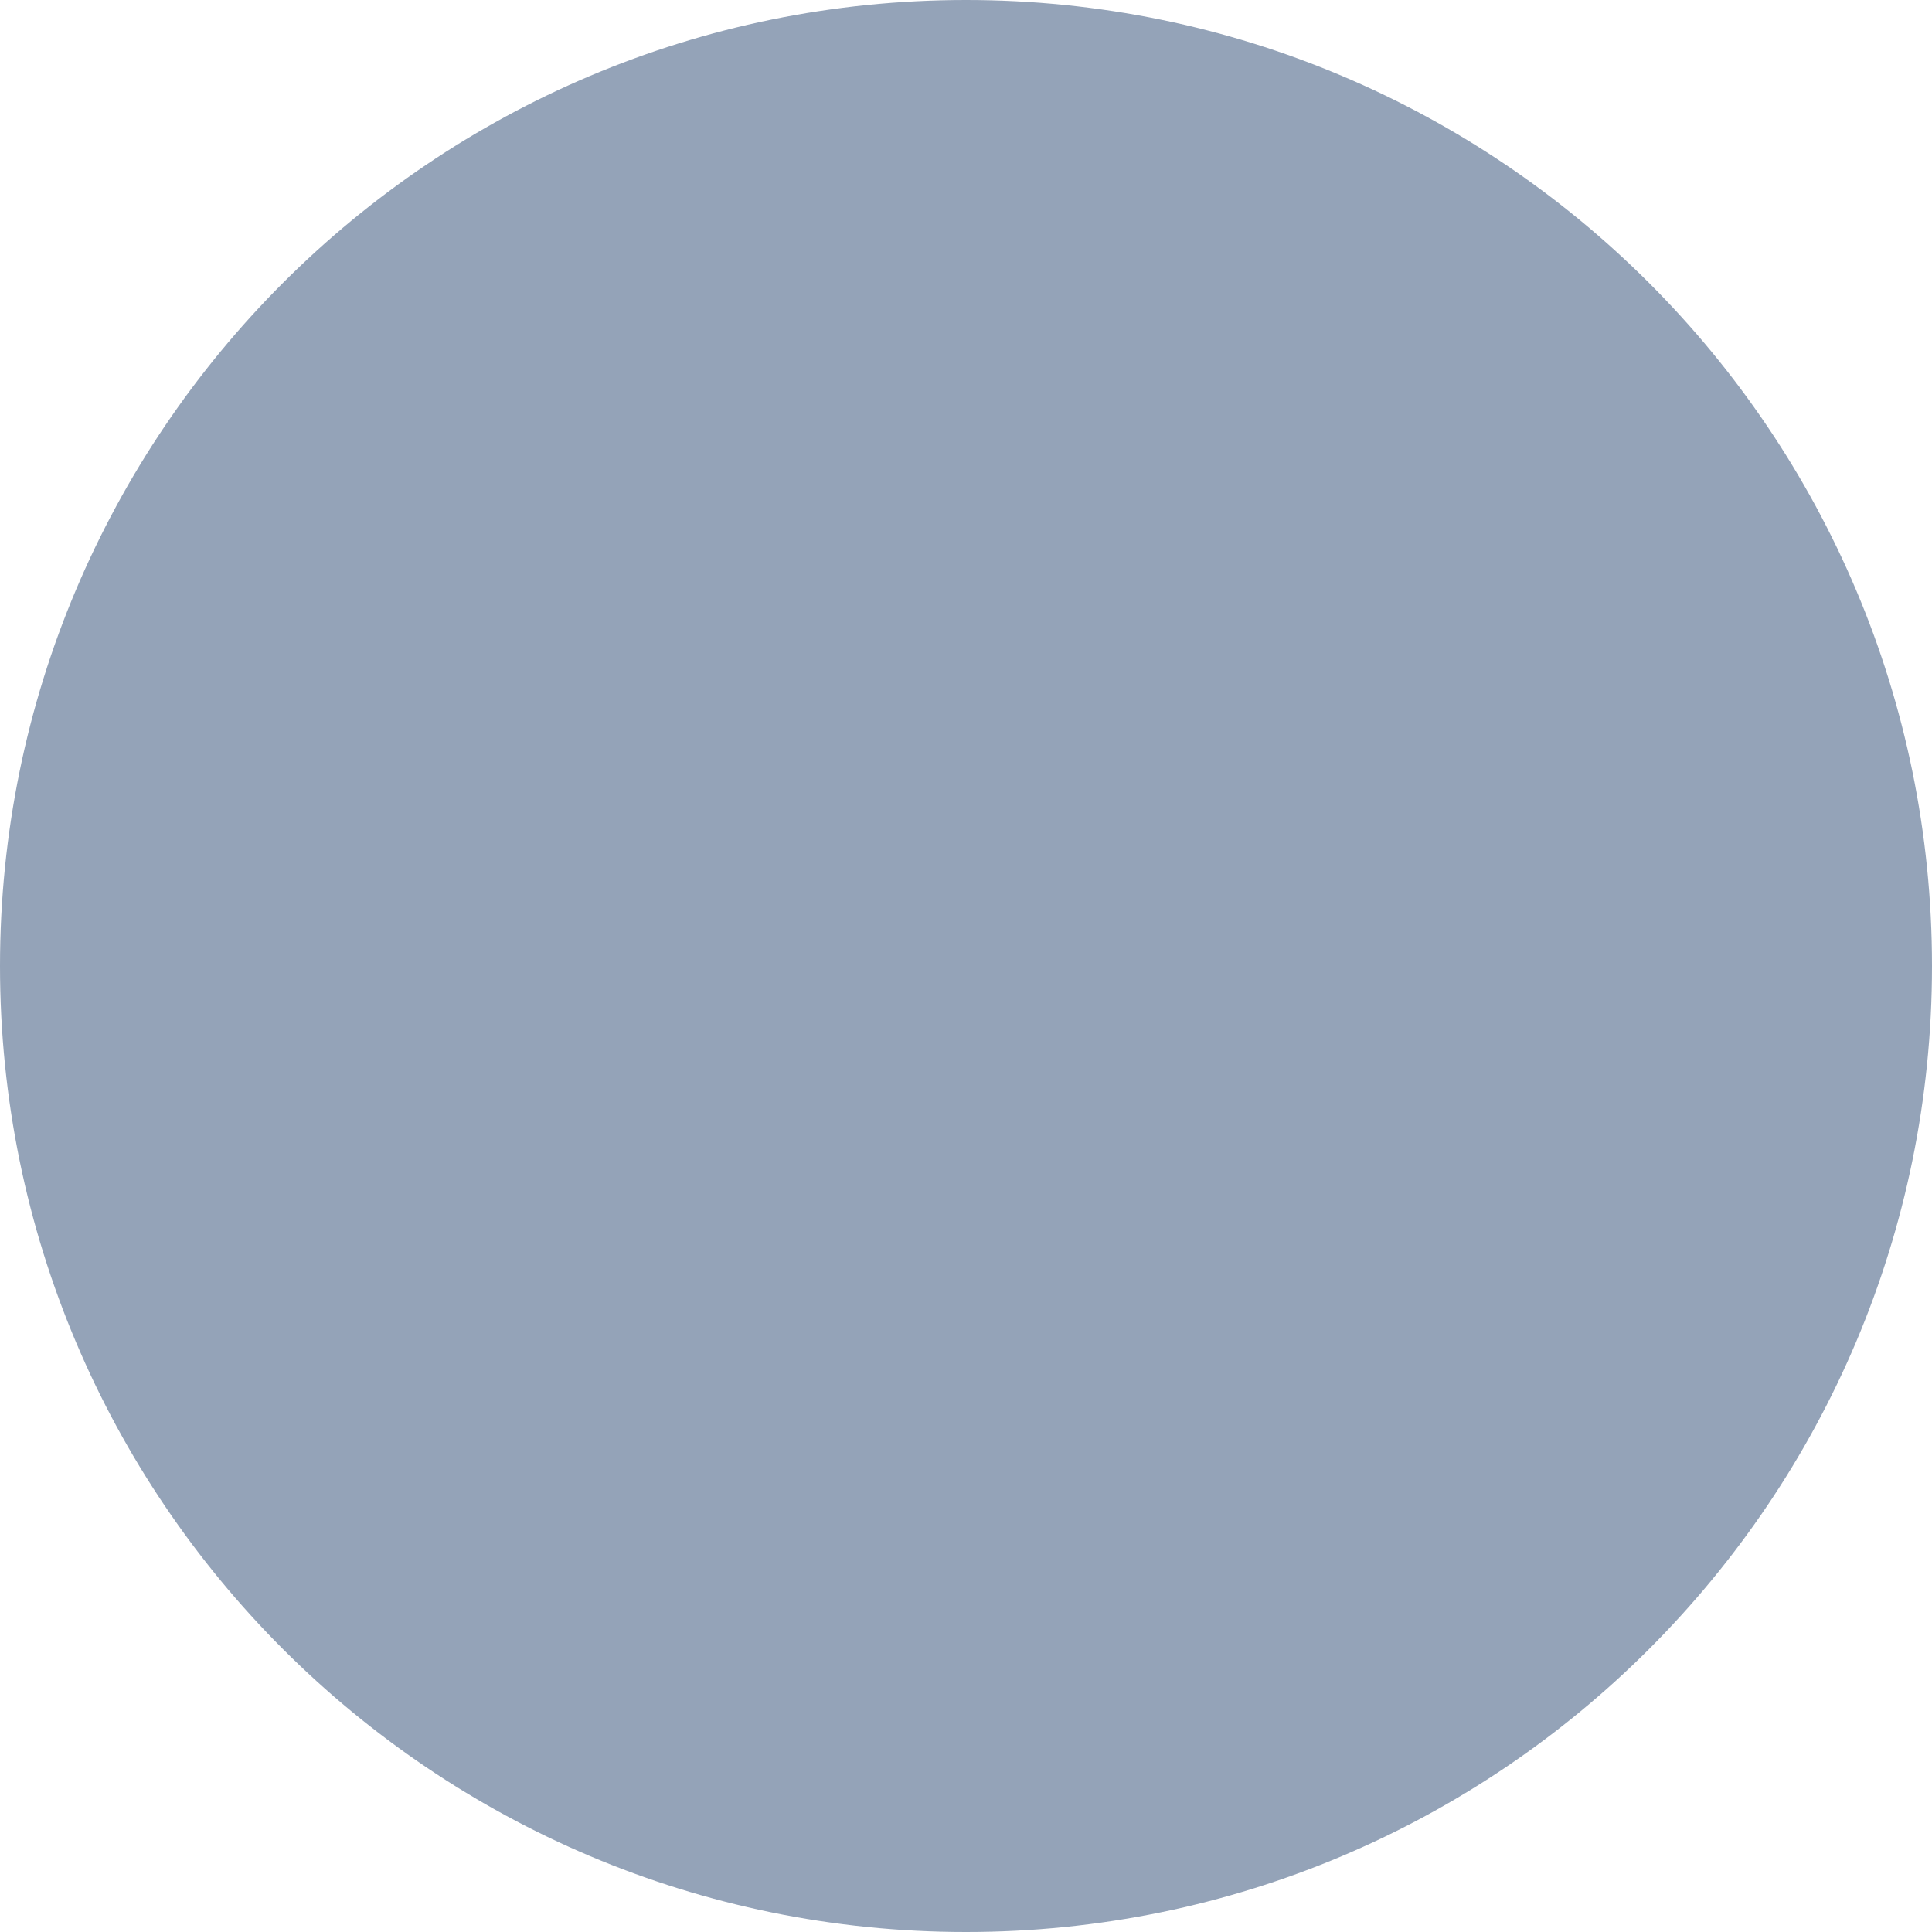
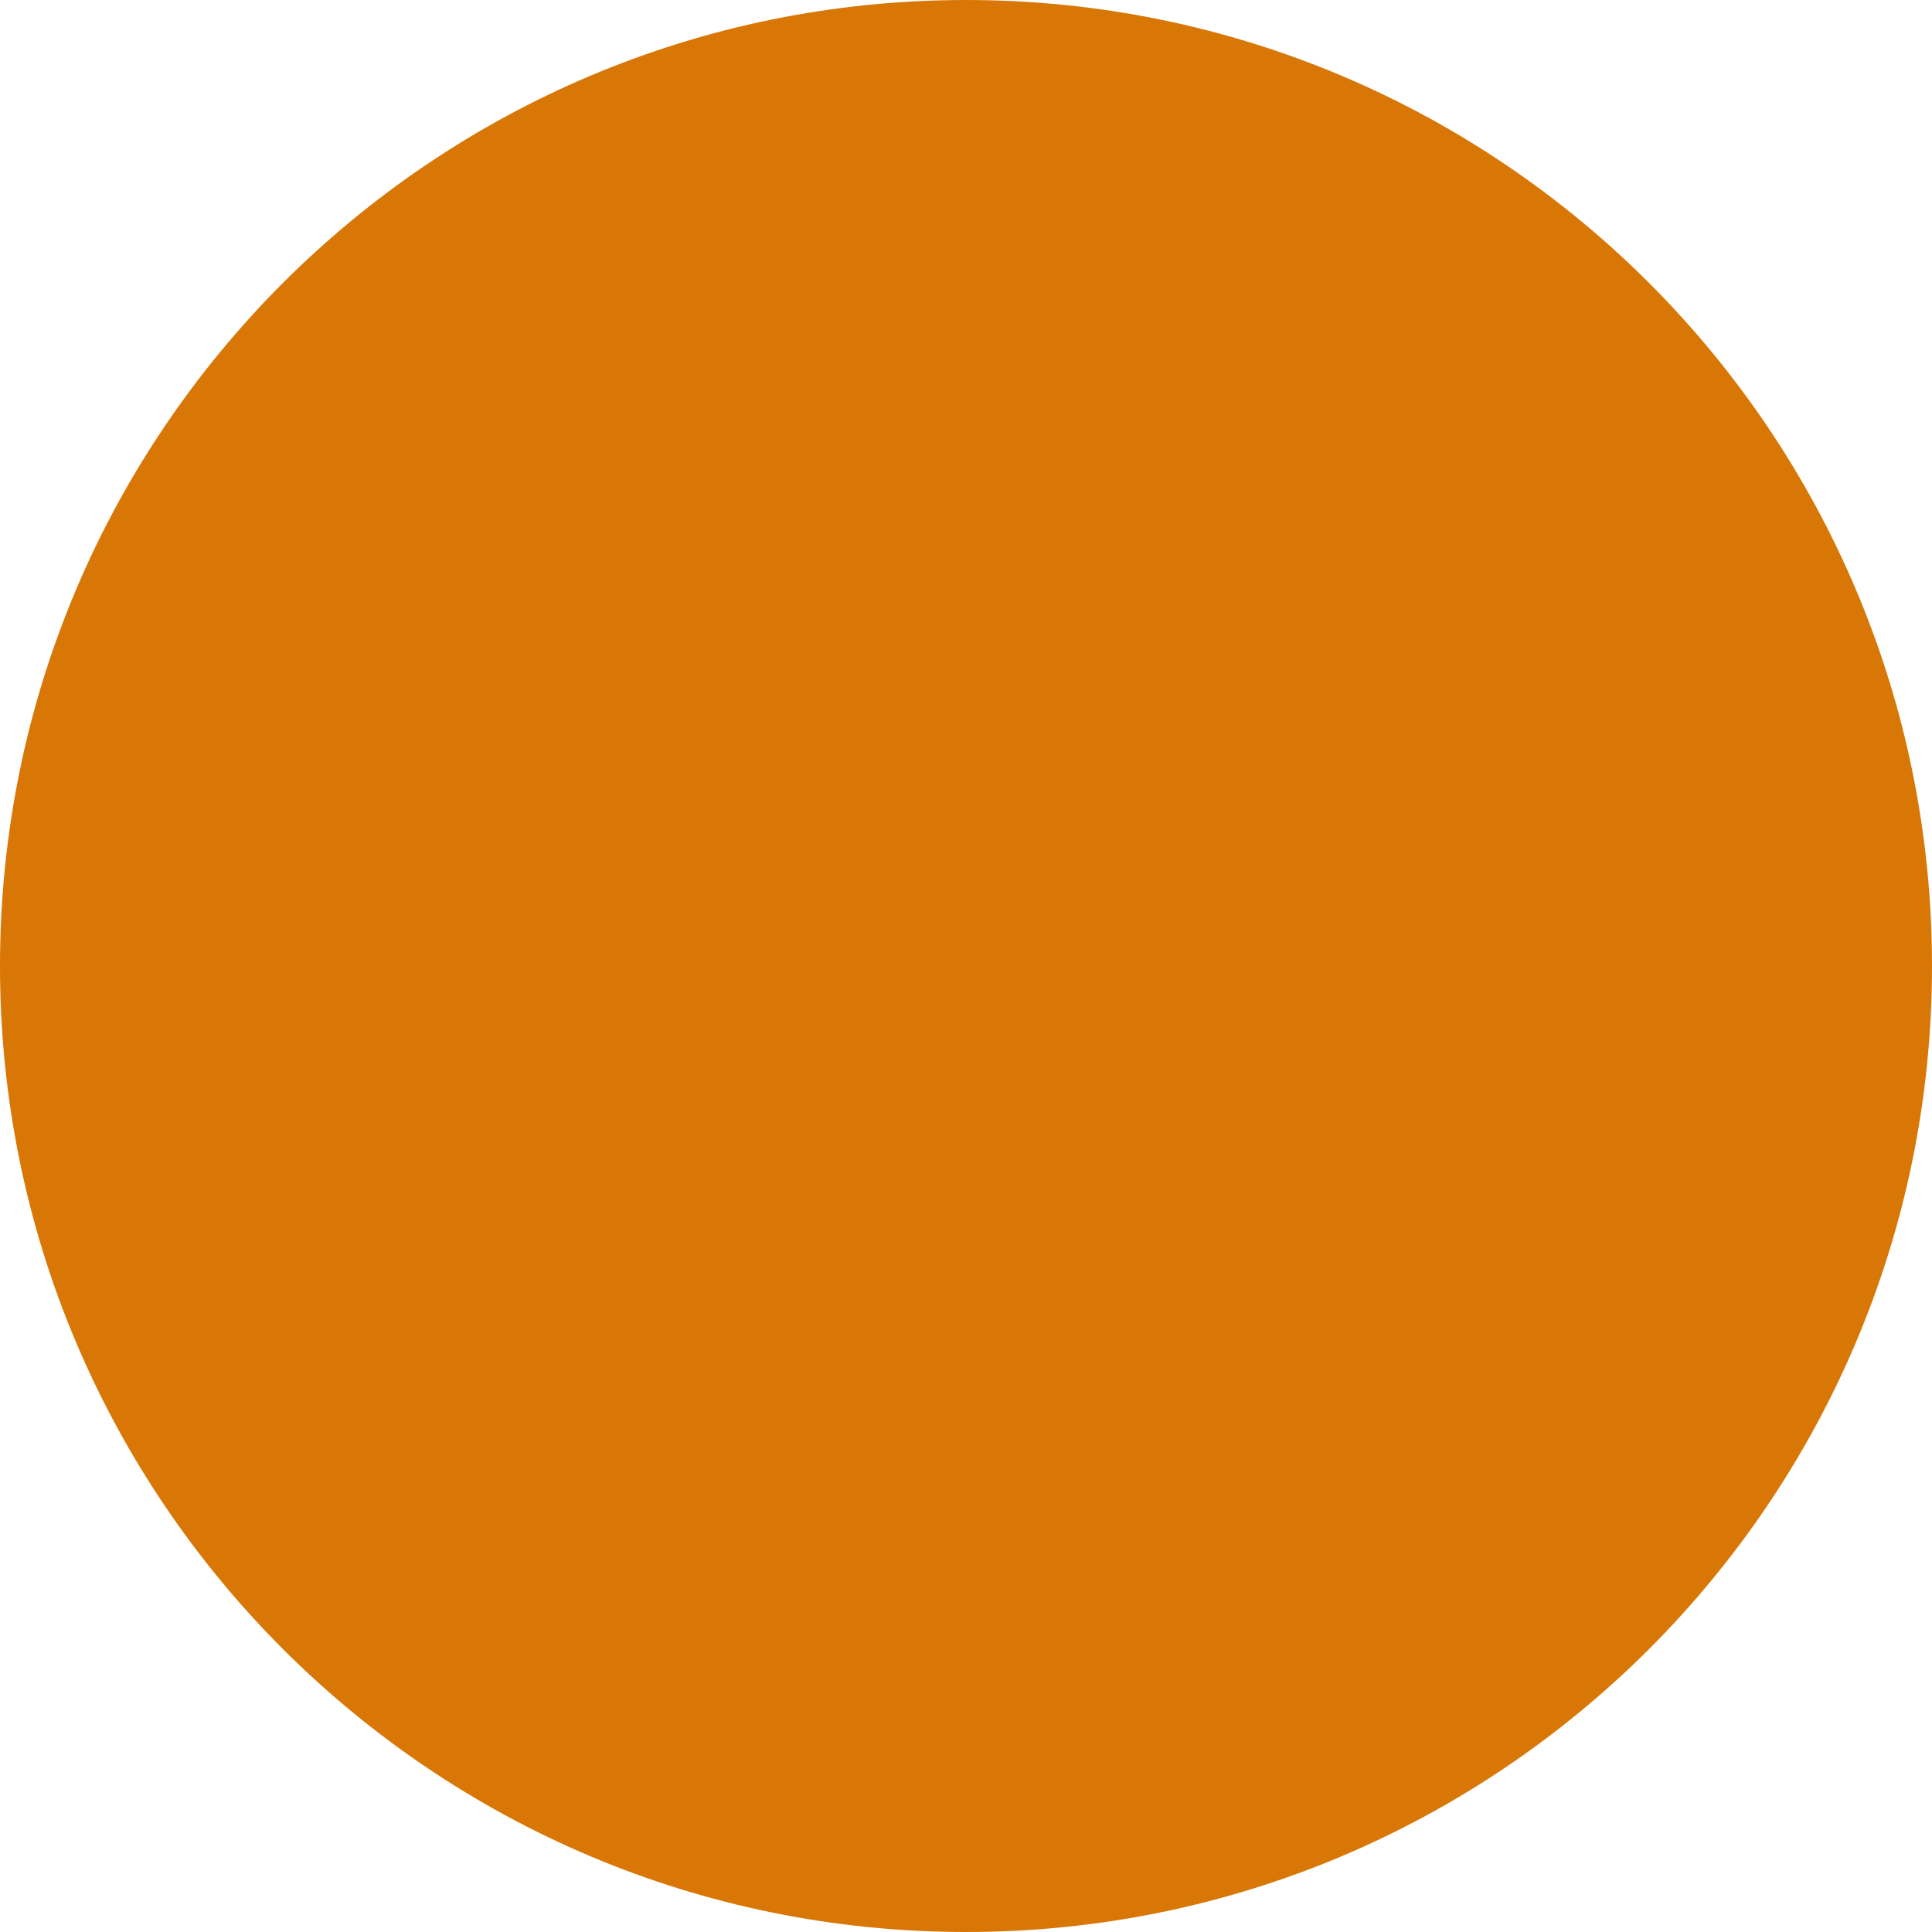
<svg xmlns="http://www.w3.org/2000/svg" width="8" height="8" viewBox="0 0 8 8" fill="none">
-   <circle cx="4" cy="4" r="4" fill="#94A3B8" />
+   <circle cx="4" cy="4" r="4" fill="#D97706" />
</svg>
